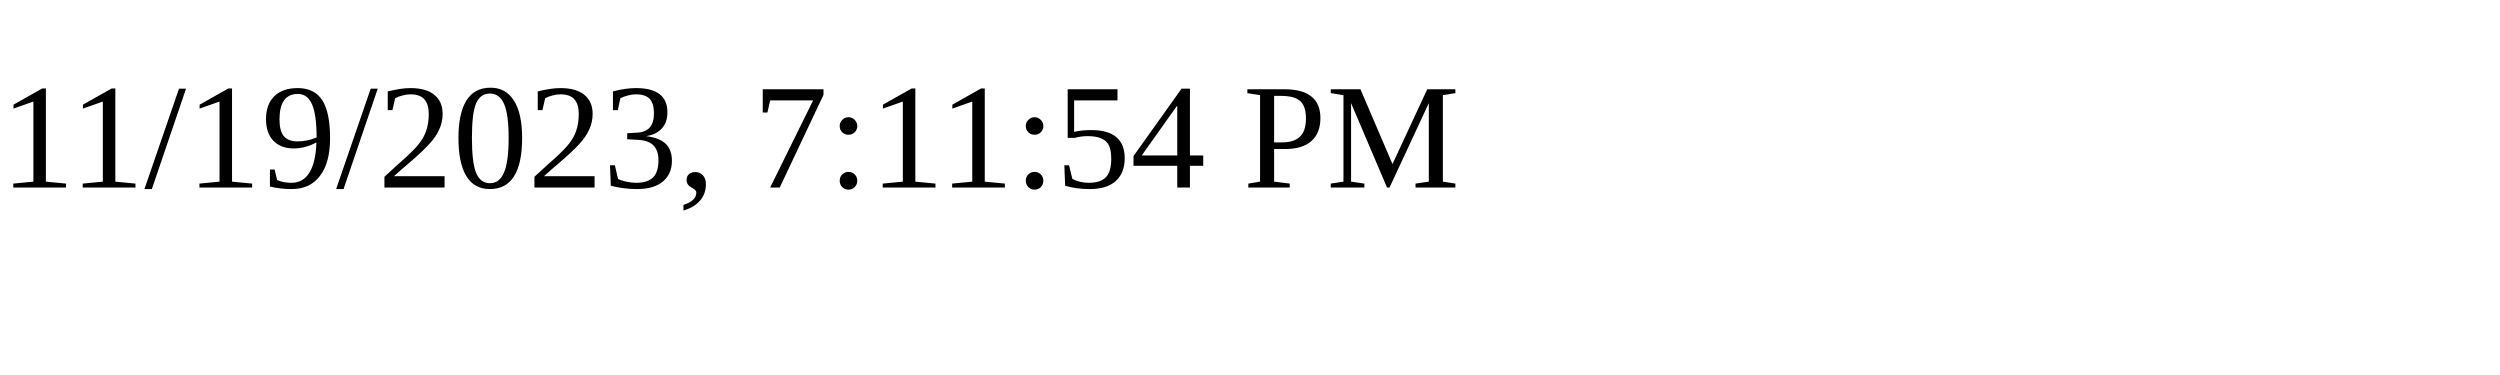
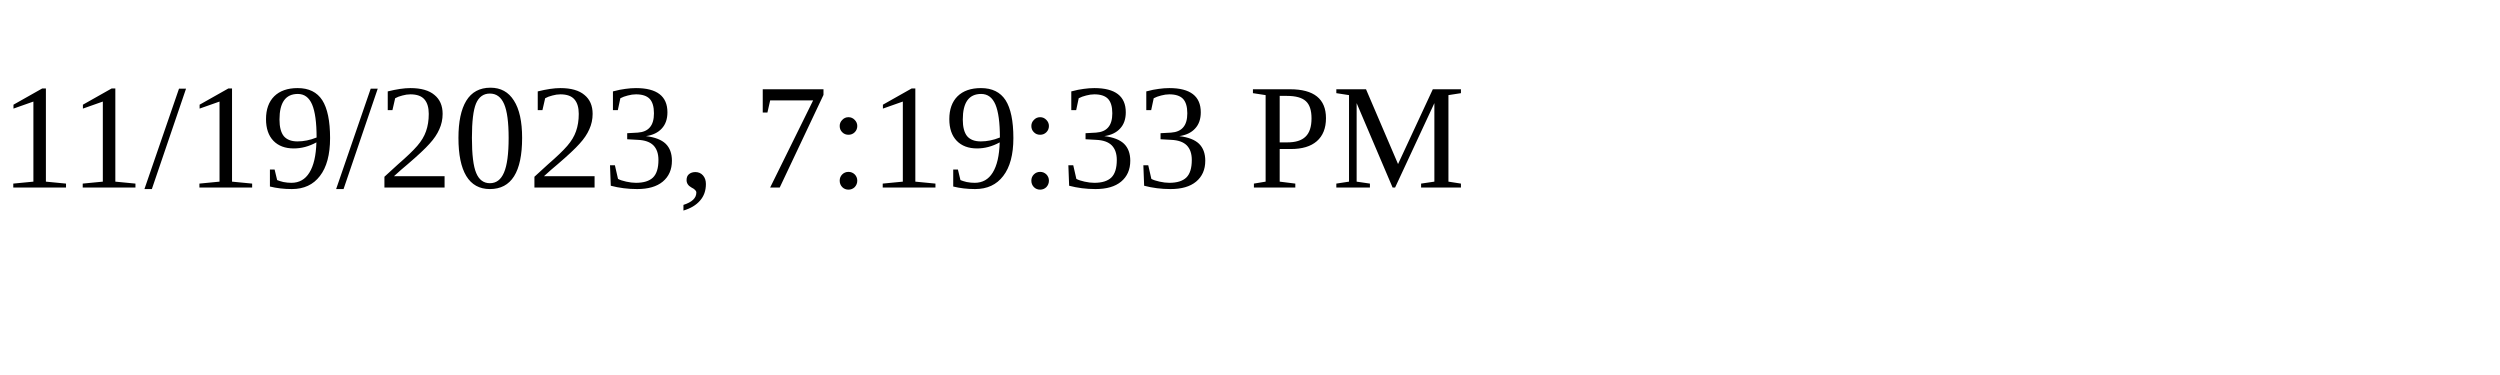
<svg xmlns="http://www.w3.org/2000/svg" height="30" width="200">
-   <text x="0" y="15">11/19/2023, 7:11:54 PM</text>
+   <text x="0" y="15">11/19/2023, 7:19:33 PM</text>
</svg>
